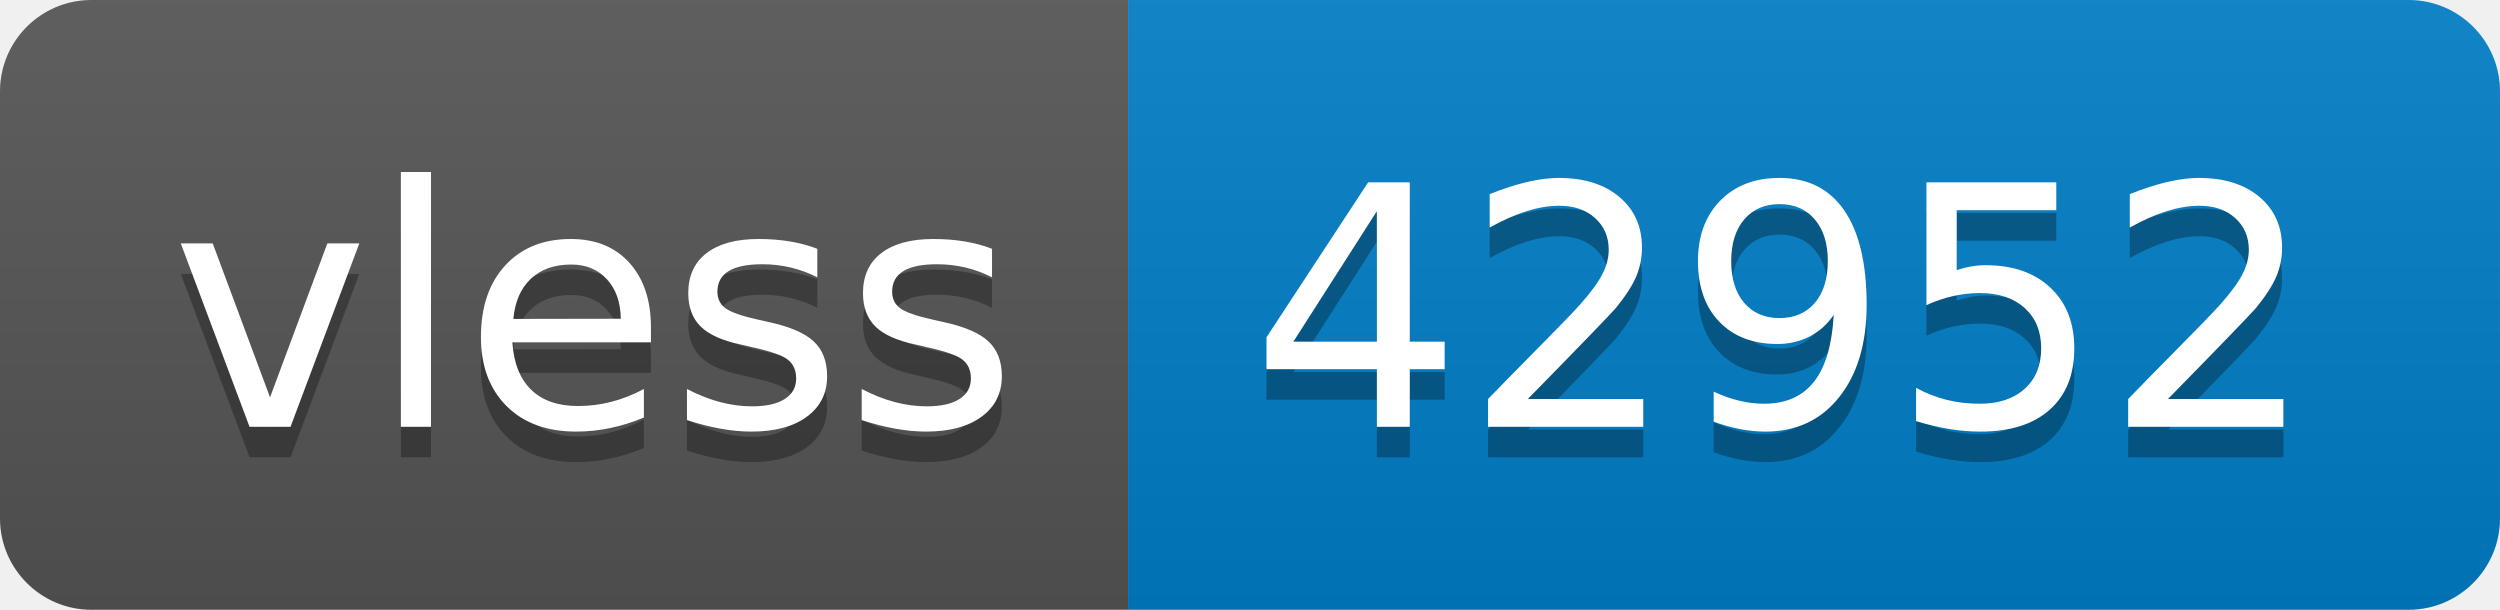
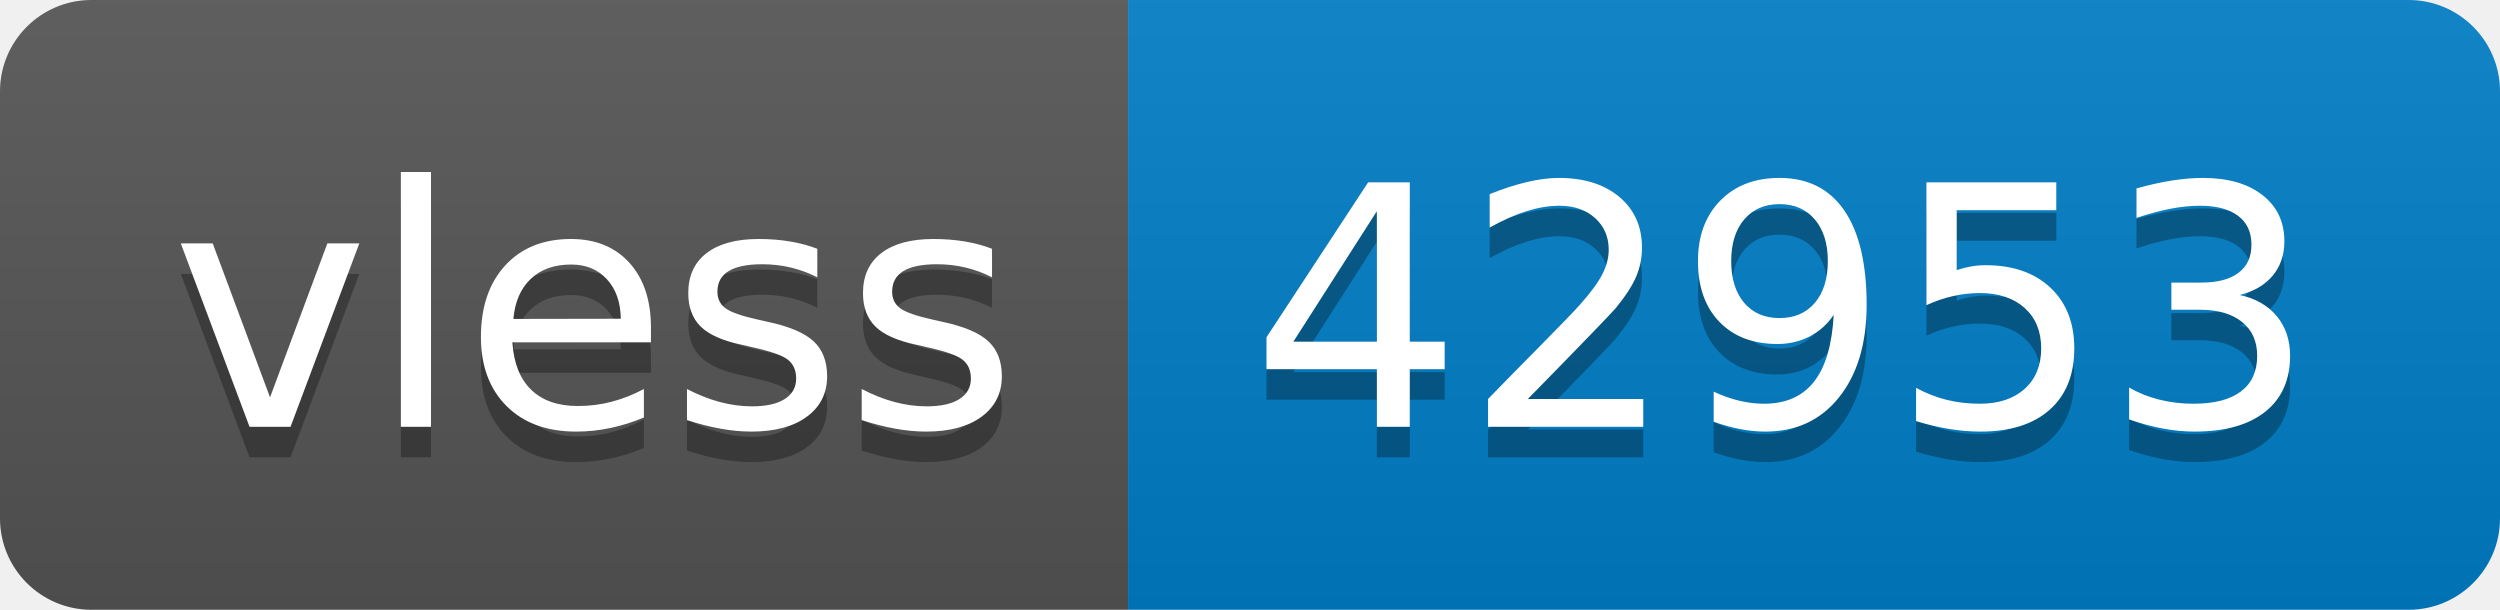
- <svg xmlns="http://www.w3.org/2000/svg" width="82" height="20" role="img" aria-label="vless: 42952">
+ <svg xmlns="http://www.w3.org/2000/svg" width="82" height="20" role="img" aria-label="vless: 42953">
  <linearGradient id="s" x2="0" y2="100%">
    <stop offset="0" stop-color="#bbb" stop-opacity=".1" />
    <stop offset="1" stop-opacity=".1" />
  </linearGradient>
  <clipPath id="r">
    <rect width="82" height="20" rx="3" fill="#fff" />
  </clipPath>
  <g clip-path="url(#r)">
    <rect width="37" height="20" fill="#555" />
    <rect x="37" width="45" height="20" fill="#007ec6" />
    <rect width="82" height="20" fill="url(#s)" />
  </g>
  <g fill="#fff" text-anchor="middle" font-family="Verdana,Geneva,DejaVu Sans,sans-serif" text-rendering="geometricPrecision" font-size="110">
    <text aria-hidden="true" x="195" y="150" fill="#010101" fill-opacity=".3" transform="scale(.1)" textLength="270">vless</text>
    <text x="195" y="140" transform="scale(.1)" fill="#fff" textLength="270">vless</text>
-     <text aria-hidden="true" x="585" y="150" fill="#010101" fill-opacity=".3" transform="scale(.1)" textLength="350">42952</text>
-     <text x="585" y="140" transform="scale(.1)" fill="#fff" textLength="350">42952</text>
+     <text aria-hidden="true" x="585" y="150" fill="#010101" fill-opacity=".3" transform="scale(.1)" textLength="350">42953</text>
+     <text x="585" y="140" transform="scale(.1)" fill="#fff" textLength="350">42953</text>
  </g>
</svg>
